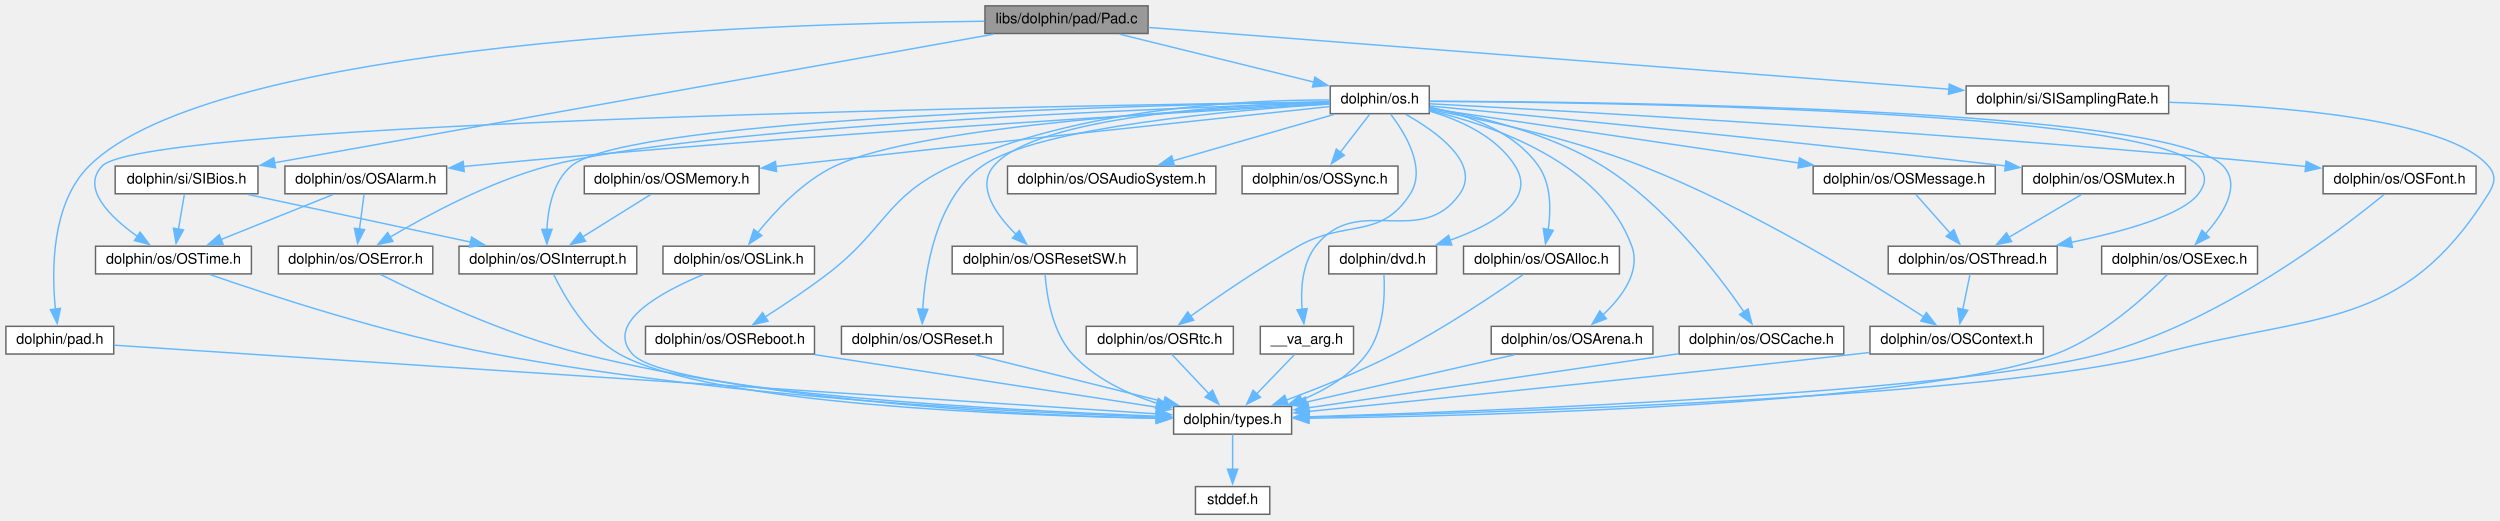
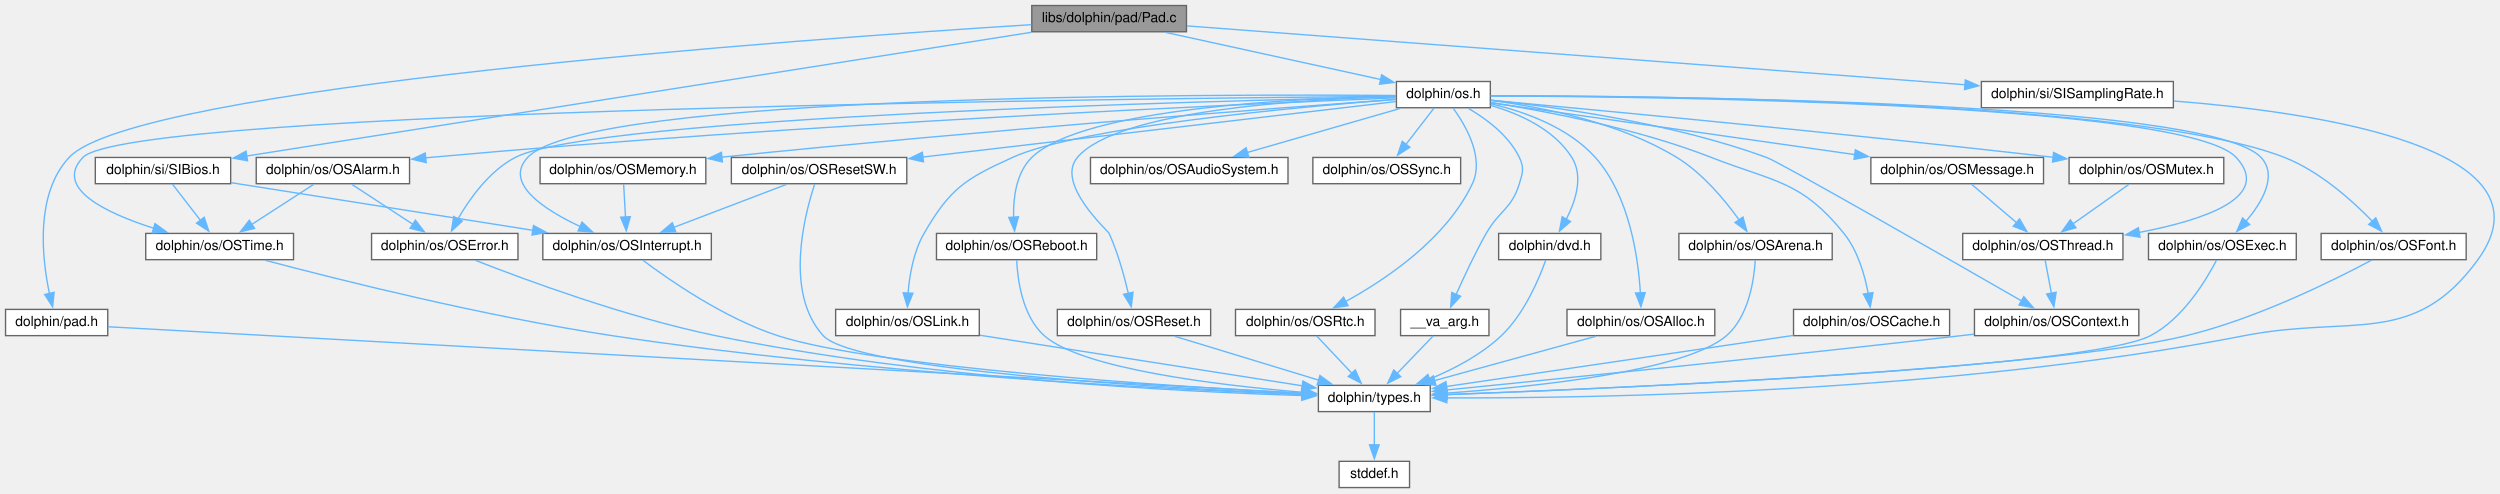
- <svg xmlns="http://www.w3.org/2000/svg" xmlns:xlink="http://www.w3.org/1999/xlink" width="1716pt" height="357pt" viewBox="0.00 0.00 1715.87 357.00">
+ <svg xmlns="http://www.w3.org/2000/svg" xmlns:xlink="http://www.w3.org/1999/xlink" width="1810pt" height="357pt" viewBox="0.00 0.00 1809.98 357.00">
  <g id="graph0" class="graph" transform="scale(1 1) rotate(0) translate(4 353)">
    <g id="node1" class="node">
      <g id="a_node1">
        <a xlink:title=" ">
-           <polygon fill="#999999" stroke="#666666" points="784,-349 672,-349 672,-330 784,-330 784,-349" />
-           <text text-anchor="middle" x="728" y="-337" font-family="Helvetica,sans-Serif" font-size="10.00">libs/dolphin/pad/Pad.c</text>
+           <polygon fill="#999999" stroke="#666666" points="855,-349 743,-349 743,-330 855,-330 855,-349" />
+           <text text-anchor="middle" x="799" y="-337" font-family="Helvetica,sans-Serif" font-size="10.00">libs/dolphin/pad/Pad.c</text>
        </a>
      </g>
    </g>
    <g id="node2" class="node">
      <g id="a_node2">
        <a xlink:href="pad_8h.html" target="_top" xlink:title=" ">
          <polygon fill="white" stroke="#666666" points="74,-129 0,-129 0,-110 74,-110 74,-129" />
          <text text-anchor="middle" x="37" y="-117" font-family="Helvetica,sans-Serif" font-size="10.00">dolphin/pad.h</text>
        </a>
      </g>
    </g>
    <g id="edge1" class="edge">
-       <path fill="none" stroke="#63b8ff" d="M671.56,-338.41C525.95,-336.94 142.94,-324.81 57,-239 31.12,-213.16 31.3,-167.14 33.99,-140.69" />
-       <polygon fill="#63b8ff" stroke="#63b8ff" points="37.44,-141.32 35.22,-130.96 30.5,-140.44 37.44,-141.32" />
+       <path fill="none" stroke="#63b8ff" d="M742.66,-335.14C575.9,-324.63 93.43,-290.05 46,-239 21.38,-212.5 26.26,-166.72 31.78,-140.5" />
+       <polygon fill="#63b8ff" stroke="#63b8ff" points="35.17,-141.38 34.07,-130.84 28.36,-139.76 35.17,-141.38" />
    </g>
    <g id="node5" class="node">
      <g id="a_node5">
        <a xlink:href="os_8h.html" target="_top" xlink:title=" ">
-           <polygon fill="white" stroke="#666666" points="977,-294 909,-294 909,-275 977,-275 977,-294" />
-           <text text-anchor="middle" x="943" y="-282" font-family="Helvetica,sans-Serif" font-size="10.00">dolphin/os.h</text>
+           <polygon fill="white" stroke="#666666" points="1075,-294 1007,-294 1007,-275 1075,-275 1075,-294" />
+           <text text-anchor="middle" x="1041" y="-282" font-family="Helvetica,sans-Serif" font-size="10.00">dolphin/os.h</text>
        </a>
      </g>
    </g>
    <g id="edge4" class="edge">
-       <path fill="none" stroke="#63b8ff" d="M764.47,-329.51C801.3,-320.43 858.25,-306.39 897.89,-296.62" />
-       <polygon fill="#63b8ff" stroke="#63b8ff" points="898.5,-300.08 907.37,-294.28 896.82,-293.28 898.5,-300.08" />
+       <path fill="none" stroke="#63b8ff" d="M840.05,-329.51C883.22,-320.05 950.97,-305.22 995.68,-295.43" />
+       <polygon fill="#63b8ff" stroke="#63b8ff" points="996.3,-298.87 1005.32,-293.31 994.8,-292.03 996.3,-298.87" />
    </g>
    <g id="node29" class="node">
      <g id="a_node29">
        <a xlink:href="SIBios_8h.html" target="_top" xlink:title=" ">
-           <polygon fill="white" stroke="#666666" points="173,-239 75,-239 75,-220 173,-220 173,-239" />
-           <text text-anchor="middle" x="124" y="-227" font-family="Helvetica,sans-Serif" font-size="10.00">dolphin/si/SIBios.h</text>
-         </a>
-       </g>
-     </g>
-     <g id="edge50" class="edge">
-       <path fill="none" stroke="#63b8ff" d="M677.8,-329.52C567.28,-309.76 303.31,-262.56 184.17,-241.26" />
-       <polygon fill="#63b8ff" stroke="#63b8ff" points="185.05,-237.86 174.59,-239.55 183.82,-244.75 185.05,-237.86" />
+           <polygon fill="white" stroke="#666666" points="163,-239 65,-239 65,-220 163,-220 163,-239" />
+           <text text-anchor="middle" x="114" y="-227" font-family="Helvetica,sans-Serif" font-size="10.00">dolphin/si/SIBios.h</text>
+         </a>
+       </g>
+     </g>
+     <g id="edge51" class="edge">
+       <path fill="none" stroke="#63b8ff" d="M742.65,-329.62C615.15,-309.51 305.46,-260.69 174.29,-240.01" />
+       <polygon fill="#63b8ff" stroke="#63b8ff" points="175.2,-236.61 164.78,-238.51 174.11,-243.52 175.2,-236.61" />
    </g>
    <g id="node30" class="node">
      <g id="a_node30">
        <a xlink:href="SISamplingRate_8h.html" target="_top" xlink:title=" ">
-           <polygon fill="white" stroke="#666666" points="1484.5,-294 1345.5,-294 1345.5,-275 1484.5,-275 1484.5,-294" />
-           <text text-anchor="middle" x="1415" y="-282" font-family="Helvetica,sans-Serif" font-size="10.00">dolphin/si/SISamplingRate.h</text>
-         </a>
-       </g>
-     </g>
-     <g id="edge53" class="edge">
-       <path fill="none" stroke="#63b8ff" d="M784.22,-334.16C905.67,-324.79 1192.93,-302.63 1333.99,-291.75" />
-       <polygon fill="#63b8ff" stroke="#63b8ff" points="1333.92,-295.27 1343.62,-291.01 1333.38,-288.29 1333.92,-295.27" />
+           <polygon fill="white" stroke="#666666" points="1569.5,-294 1430.5,-294 1430.5,-275 1569.5,-275 1569.5,-294" />
+           <text text-anchor="middle" x="1500" y="-282" font-family="Helvetica,sans-Serif" font-size="10.00">dolphin/si/SISamplingRate.h</text>
+         </a>
+       </g>
+     </g>
+     <g id="edge54" class="edge">
+       <path fill="none" stroke="#63b8ff" d="M855.48,-334.23C979.28,-324.87 1274.96,-302.51 1418.74,-291.64" />
+       <polygon fill="#63b8ff" stroke="#63b8ff" points="1418.86,-295.14 1428.57,-290.9 1418.33,-288.16 1418.86,-295.14" />
    </g>
    <g id="node3" class="node">
      <g id="a_node3">
        <a xlink:href="types_8h.html" target="_top" xlink:title=" ">
-           <polygon fill="white" stroke="#666666" points="882.5,-74 801.5,-74 801.5,-55 882.5,-55 882.5,-74" />
-           <text text-anchor="middle" x="842" y="-62" font-family="Helvetica,sans-Serif" font-size="10.00">dolphin/types.h</text>
+           <polygon fill="white" stroke="#666666" points="1031.5,-74 950.5,-74 950.5,-55 1031.5,-55 1031.5,-74" />
+           <text text-anchor="middle" x="991" y="-62" font-family="Helvetica,sans-Serif" font-size="10.00">dolphin/types.h</text>
        </a>
      </g>
    </g>
    <g id="edge2" class="edge">
-       <path fill="none" stroke="#63b8ff" d="M74.48,-116.03C205.01,-107.44 639.88,-78.81 790.28,-68.9" />
-       <polygon fill="#63b8ff" stroke="#63b8ff" points="790.19,-72.42 799.94,-68.27 789.73,-65.43 790.19,-72.42" />
+       <path fill="none" stroke="#63b8ff" d="M74.4,-116.42C222.33,-108.2 766.87,-77.95 938.7,-68.41" />
+       <polygon fill="#63b8ff" stroke="#63b8ff" points="938.87,-71.9 948.66,-67.85 938.49,-64.91 938.87,-71.9" />
    </g>
    <g id="node4" class="node">
      <g id="a_node4">
        <a xlink:href="stddef_8h.html" target="_top" xlink:title=" ">
-           <polygon fill="white" stroke="#666666" points="867.5,-19 816.5,-19 816.5,0 867.5,0 867.5,-19" />
-           <text text-anchor="middle" x="842" y="-7" font-family="Helvetica,sans-Serif" font-size="10.00">stddef.h</text>
+           <polygon fill="white" stroke="#666666" points="1016.5,-19 965.5,-19 965.5,0 1016.5,0 1016.5,-19" />
+           <text text-anchor="middle" x="991" y="-7" font-family="Helvetica,sans-Serif" font-size="10.00">stddef.h</text>
        </a>
      </g>
    </g>
    <g id="edge3" class="edge">
-       <path fill="none" stroke="#63b8ff" d="M842,-54.75C842,-48.27 842,-39.16 842,-30.9" />
-       <polygon fill="#63b8ff" stroke="#63b8ff" points="845.5,-30.96 842,-20.96 838.5,-30.96 845.5,-30.96" />
+       <path fill="none" stroke="#63b8ff" d="M991,-54.75C991,-48.27 991,-39.16 991,-30.9" />
+       <polygon fill="#63b8ff" stroke="#63b8ff" points="994.5,-30.96 991,-20.96 987.5,-30.96 994.5,-30.96" />
    </g>
    <g id="node6" class="node">
      <g id="a_node6">
        <a xlink:href="____va__arg_8h.html" target="_top" xlink:title=" ">
-           <polygon fill="white" stroke="#666666" points="925,-129 861,-129 861,-110 925,-110 925,-129" />
-           <text text-anchor="middle" x="893" y="-117" font-family="Helvetica,sans-Serif" font-size="10.00">__va_arg.h</text>
+           <polygon fill="white" stroke="#666666" points="1074,-129 1010,-129 1010,-110 1074,-110 1074,-129" />
+           <text text-anchor="middle" x="1042" y="-117" font-family="Helvetica,sans-Serif" font-size="10.00">__va_arg.h</text>
        </a>
      </g>
    </g>
    <g id="edge5" class="edge">
-       <path fill="none" stroke="#63b8ff" d="M960.8,-274.53C981.92,-262.65 1012.56,-240.79 998,-220 971.14,-181.65 927.64,-221.04 899,-184 889.56,-171.79 888.62,-154.06 889.72,-140.44" />
-       <polygon fill="#63b8ff" stroke="#63b8ff" points="893.15,-141.22 890.93,-130.85 886.21,-140.34 893.15,-141.22" />
+       <path fill="none" stroke="#63b8ff" d="M1059,-274.57C1071.93,-267.05 1088.38,-254.96 1096,-239 1099.64,-231.38 1098.45,-228.08 1096,-220 1090.43,-201.6 1081.47,-200.74 1072,-184 1063.82,-169.54 1055.85,-152.48 1050.18,-139.68" />
+       <polygon fill="#63b8ff" stroke="#63b8ff" points="1053.48,-138.5 1046.29,-130.72 1047.06,-141.29 1053.48,-138.5" />
    </g>
    <g id="node7" class="node">
      <g id="a_node7">
        <a xlink:href="dvd_8h.html" target="_top" xlink:title=" ">
-           <polygon fill="white" stroke="#666666" points="982,-184 908,-184 908,-165 982,-165 982,-184" />
-           <text text-anchor="middle" x="945" y="-172" font-family="Helvetica,sans-Serif" font-size="10.00">dolphin/dvd.h</text>
+           <polygon fill="white" stroke="#666666" points="1155,-184 1081,-184 1081,-165 1155,-165 1155,-184" />
+           <text text-anchor="middle" x="1118" y="-172" font-family="Helvetica,sans-Serif" font-size="10.00">dolphin/dvd.h</text>
        </a>
      </g>
    </g>
    <g id="edge7" class="edge">
-       <path fill="none" stroke="#63b8ff" d="M977.06,-276.78C997.96,-270.7 1023.12,-259.44 1036,-239 1050.68,-215.7 1020.59,-198.62 991.16,-188.08" />
-       <polygon fill="#63b8ff" stroke="#63b8ff" points="992.45,-184.83 981.86,-184.98 990.24,-191.47 992.45,-184.83" />
+       <path fill="none" stroke="#63b8ff" d="M1075.06,-276.78C1095.96,-270.7 1121.12,-259.44 1134,-239 1142.52,-225.47 1136.85,-207.65 1130.01,-194.33" />
+       <polygon fill="#63b8ff" stroke="#63b8ff" points="1133.06,-192.61 1125.03,-185.7 1127,-196.11 1133.06,-192.61" />
    </g>
    <g id="node8" class="node">
      <g id="a_node8">
        <a xlink:href="OSAlarm_8h.html" target="_top" xlink:title=" ">
-           <polygon fill="white" stroke="#666666" points="302.5,-239 191.5,-239 191.5,-220 302.5,-220 302.5,-239" />
-           <text text-anchor="middle" x="247" y="-227" font-family="Helvetica,sans-Serif" font-size="10.00">dolphin/os/OSAlarm.h</text>
+           <polygon fill="white" stroke="#666666" points="292.5,-239 181.5,-239 181.5,-220 292.5,-220 292.5,-239" />
+           <text text-anchor="middle" x="237" y="-227" font-family="Helvetica,sans-Serif" font-size="10.00">dolphin/os/OSAlarm.h</text>
        </a>
      </g>
    </g>
    <g id="edge9" class="edge">
-       <path fill="none" stroke="#63b8ff" d="M908.68,-281.66C814.2,-276.48 542.31,-260.67 317,-239 315.99,-238.9 314.97,-238.8 313.94,-238.7" />
-       <polygon fill="#63b8ff" stroke="#63b8ff" points="314.57,-235.25 304.26,-237.68 313.84,-242.21 314.57,-235.25" />
+       <path fill="none" stroke="#63b8ff" d="M1006.55,-282.15C901.48,-277.88 575.9,-263.45 307,-239 305.99,-238.91 304.97,-238.81 303.94,-238.71" />
+       <polygon fill="#63b8ff" stroke="#63b8ff" points="304.56,-235.26 294.26,-237.73 303.85,-242.22 304.56,-235.26" />
    </g>
    <g id="node9" class="node">
      <g id="a_node9">
        <a xlink:href="OSError_8h.html" target="_top" xlink:title=" ">
-           <polygon fill="white" stroke="#666666" points="293,-184 187,-184 187,-165 293,-165 293,-184" />
-           <text text-anchor="middle" x="240" y="-172" font-family="Helvetica,sans-Serif" font-size="10.00">dolphin/os/OSError.h</text>
+           <polygon fill="white" stroke="#666666" points="371,-184 265,-184 265,-165 371,-165 371,-184" />
+           <text text-anchor="middle" x="318" y="-172" font-family="Helvetica,sans-Serif" font-size="10.00">dolphin/os/OSError.h</text>
        </a>
      </g>
    </g>
    <g id="edge23" class="edge">
-       <path fill="none" stroke="#63b8ff" d="M908.74,-282.49C801.64,-279.06 474.25,-266.54 372,-239 331.86,-228.19 289.16,-205.29 263.53,-190.15" />
-       <polygon fill="#63b8ff" stroke="#63b8ff" points="265.63,-187.33 255.26,-185.17 262.02,-193.33 265.63,-187.33" />
+       <path fill="none" stroke="#63b8ff" d="M1006.5,-282.83C877.2,-280.11 425.78,-268.57 369,-239 350.23,-229.22 335.97,-209.17 327.37,-194.2" />
+       <polygon fill="#63b8ff" stroke="#63b8ff" points="330.65,-192.91 322.84,-185.76 324.48,-196.22 330.65,-192.91" />
    </g>
    <g id="node10" class="node">
      <g id="a_node10">
        <a xlink:href="OSTime_8h.html" target="_top" xlink:title=" ">
-           <polygon fill="white" stroke="#666666" points="168.5,-184 61.5,-184 61.5,-165 168.5,-165 168.5,-184" />
-           <text text-anchor="middle" x="115" y="-172" font-family="Helvetica,sans-Serif" font-size="10.00">dolphin/os/OSTime.h</text>
-         </a>
-       </g>
-     </g>
-     <g id="edge49" class="edge">
-       <path fill="none" stroke="#63b8ff" d="M908.57,-283.06C749.89,-280.89 95.52,-270.06 66,-239 51.38,-223.62 71.54,-204.04 90.25,-190.72" />
-       <polygon fill="#63b8ff" stroke="#63b8ff" points="92.09,-193.69 98.45,-185.22 88.19,-187.88 92.09,-193.69" />
+           <polygon fill="white" stroke="#666666" points="208.5,-184 101.5,-184 101.5,-165 208.5,-165 208.5,-184" />
+           <text text-anchor="middle" x="155" y="-172" font-family="Helvetica,sans-Serif" font-size="10.00">dolphin/os/OSTime.h</text>
+         </a>
+       </g>
+     </g>
+     <g id="edge50" class="edge">
+       <path fill="none" stroke="#63b8ff" d="M1006.67,-283.26C836.43,-281.93 89.53,-274.07 56,-239 34.77,-216.79 72.68,-198.76 107.56,-187.66" />
+       <polygon fill="#63b8ff" stroke="#63b8ff" points="108.2,-191.12 116.76,-184.88 106.18,-184.42 108.2,-191.12" />
    </g>
    <g id="node11" class="node">
      <g id="a_node11">
        <a xlink:href="OSAlloc_8h.html" target="_top" xlink:title=" ">
-           <polygon fill="white" stroke="#666666" points="1107.5,-184 1000.5,-184 1000.5,-165 1107.5,-165 1107.5,-184" />
-           <text text-anchor="middle" x="1054" y="-172" font-family="Helvetica,sans-Serif" font-size="10.00">dolphin/os/OSAlloc.h</text>
+           <polygon fill="white" stroke="#666666" points="1237.5,-129 1130.5,-129 1130.5,-110 1237.5,-110 1237.5,-129" />
+           <text text-anchor="middle" x="1184" y="-117" font-family="Helvetica,sans-Serif" font-size="10.00">dolphin/os/OSAlloc.h</text>
        </a>
      </g>
    </g>
    <g id="edge14" class="edge">
-       <path fill="none" stroke="#63b8ff" d="M977.43,-279.33C1002.59,-274.31 1035.14,-263.25 1052,-239 1060.77,-226.38 1060.59,-208.68 1058.6,-195.18" />
-       <polygon fill="#63b8ff" stroke="#63b8ff" points="1062.1,-194.85 1056.76,-185.7 1055.23,-196.19 1062.1,-194.85" />
+       <path fill="none" stroke="#63b8ff" d="M1075.42,-277.87C1099.8,-272.12 1131.51,-260.82 1151,-239 1175.7,-211.34 1182.08,-166.68 1183.62,-140.81" />
+       <polygon fill="#63b8ff" stroke="#63b8ff" points="1187.11,-141.12 1184,-130.99 1180.12,-140.85 1187.11,-141.12" />
    </g>
    <g id="node12" class="node">
      <g id="a_node12">
        <a xlink:href="OSArena_8h.html" target="_top" xlink:title=" ">
-           <polygon fill="white" stroke="#666666" points="1130.5,-129 1019.5,-129 1019.5,-110 1130.5,-110 1130.5,-129" />
-           <text text-anchor="middle" x="1075" y="-117" font-family="Helvetica,sans-Serif" font-size="10.00">dolphin/os/OSArena.h</text>
+           <polygon fill="white" stroke="#666666" points="1322.5,-184 1211.5,-184 1211.5,-165 1322.5,-165 1322.5,-184" />
+           <text text-anchor="middle" x="1267" y="-172" font-family="Helvetica,sans-Serif" font-size="10.00">dolphin/os/OSArena.h</text>
        </a>
      </g>
    </g>
    <g id="edge16" class="edge">
-       <path fill="none" stroke="#63b8ff" d="M977.41,-277.13C1021.64,-266.71 1095.25,-241.16 1116,-184 1122.36,-166.5 1109.06,-148.88 1095.96,-136.66" />
-       <polygon fill="#63b8ff" stroke="#63b8ff" points="1098.59,-134.31 1088.73,-130.45 1094.03,-139.62 1098.59,-134.31" />
+       <path fill="none" stroke="#63b8ff" d="M1075.33,-280.31C1111.17,-275.7 1167.93,-264.7 1210,-239 1228.72,-227.57 1244.85,-208.12 1255.13,-193.75" />
+       <polygon fill="#63b8ff" stroke="#63b8ff" points="1257.93,-195.85 1260.68,-185.62 1252.15,-191.91 1257.93,-195.85" />
    </g>
    <g id="node13" class="node">
      <g id="a_node13">
        <a xlink:href="OSAudioSystem_8h.html" target="_top" xlink:title=" ">
-           <polygon fill="white" stroke="#666666" points="830.5,-239 687.5,-239 687.5,-220 830.5,-220 830.5,-239" />
-           <text text-anchor="middle" x="759" y="-227" font-family="Helvetica,sans-Serif" font-size="10.00">dolphin/os/OSAudioSystem.h</text>
+           <polygon fill="white" stroke="#666666" points="928.5,-239 785.5,-239 785.5,-220 928.5,-220 928.5,-239" />
+           <text text-anchor="middle" x="857" y="-227" font-family="Helvetica,sans-Serif" font-size="10.00">dolphin/os/OSAudioSystem.h</text>
        </a>
      </g>
    </g>
    <g id="edge18" class="edge">
-       <path fill="none" stroke="#63b8ff" d="M911.79,-274.51C881.3,-265.73 834.68,-252.3 800.96,-242.59" />
-       <polygon fill="#63b8ff" stroke="#63b8ff" points="802.09,-239.27 791.51,-239.87 800.15,-246 802.09,-239.27" />
+       <path fill="none" stroke="#63b8ff" d="M1009.79,-274.51C979.3,-265.73 932.68,-252.3 898.96,-242.59" />
+       <polygon fill="#63b8ff" stroke="#63b8ff" points="900.09,-239.27 889.51,-239.87 898.15,-246 900.09,-239.27" />
    </g>
    <g id="node14" class="node">
      <g id="a_node14">
        <a xlink:href="OSCache_8h.html" target="_top" xlink:title=" ">
-           <polygon fill="white" stroke="#666666" points="1261.5,-129 1148.5,-129 1148.5,-110 1261.5,-110 1261.5,-129" />
-           <text text-anchor="middle" x="1205" y="-117" font-family="Helvetica,sans-Serif" font-size="10.00">dolphin/os/OSCache.h</text>
+           <polygon fill="white" stroke="#666666" points="1407.5,-129 1294.5,-129 1294.5,-110 1407.5,-110 1407.5,-129" />
+           <text text-anchor="middle" x="1351" y="-117" font-family="Helvetica,sans-Serif" font-size="10.00">dolphin/os/OSCache.h</text>
        </a>
      </g>
    </g>
    <g id="edge19" class="edge">
-       <path fill="none" stroke="#63b8ff" d="M977.39,-278.95C1009.91,-273.44 1059.09,-261.89 1096,-239 1138.59,-212.59 1174.99,-165.04 1192.98,-138.93" />
-       <polygon fill="#63b8ff" stroke="#63b8ff" points="1195.82,-140.97 1198.49,-130.72 1190.01,-137.07 1195.82,-140.97" />
+       <path fill="none" stroke="#63b8ff" d="M1075.2,-278.78C1114.68,-272.63 1181.1,-260.09 1235,-239 1280.79,-221.09 1300.16,-222.3 1331,-184 1341.1,-171.45 1346.13,-153.75 1348.62,-140.23" />
+       <polygon fill="#63b8ff" stroke="#63b8ff" points="1352.02,-141.15 1350.04,-130.74 1345.1,-140.11 1352.02,-141.15" />
    </g>
    <g id="node15" class="node">
      <g id="a_node15">
        <a xlink:href="OSContext_8h.html" target="_top" xlink:title=" ">
-           <polygon fill="white" stroke="#666666" points="1398.5,-129 1279.5,-129 1279.5,-110 1398.5,-110 1398.5,-129" />
-           <text text-anchor="middle" x="1339" y="-117" font-family="Helvetica,sans-Serif" font-size="10.00">dolphin/os/OSContext.h</text>
+           <polygon fill="white" stroke="#666666" points="1544.5,-129 1425.5,-129 1425.5,-110 1544.5,-110 1544.5,-129" />
+           <text text-anchor="middle" x="1485" y="-117" font-family="Helvetica,sans-Serif" font-size="10.00">dolphin/os/OSContext.h</text>
        </a>
      </g>
    </g>
    <g id="edge21" class="edge">
-       <path fill="none" stroke="#63b8ff" d="M977.31,-277.76C1014.15,-270.98 1073.97,-258.13 1123,-239 1197.62,-209.88 1278.65,-159.95 1316.79,-135.24" />
-       <polygon fill="#63b8ff" stroke="#63b8ff" points="1318.22,-138.48 1324.68,-130.08 1314.39,-132.62 1318.22,-138.48" />
+       <path fill="none" stroke="#63b8ff" d="M1075.25,-280.51C1121.68,-275.67 1206.65,-264.01 1275,-239 1284.77,-235.43 1405.94,-165.98 1459.66,-135.09" />
+       <polygon fill="#63b8ff" stroke="#63b8ff" points="1461.21,-138.24 1468.13,-130.22 1457.72,-132.17 1461.21,-138.24" />
    </g>
    <g id="node16" class="node">
      <g id="a_node16">
        <a xlink:href="OSExec_8h.html" target="_top" xlink:title=" ">
-           <polygon fill="white" stroke="#666666" points="1545.5,-184 1438.5,-184 1438.5,-165 1545.5,-165 1545.5,-184" />
-           <text text-anchor="middle" x="1492" y="-172" font-family="Helvetica,sans-Serif" font-size="10.00">dolphin/os/OSExec.h</text>
+           <polygon fill="white" stroke="#666666" points="1658.5,-184 1551.5,-184 1551.5,-165 1658.5,-165 1658.5,-184" />
+           <text text-anchor="middle" x="1605" y="-172" font-family="Helvetica,sans-Serif" font-size="10.00">dolphin/os/OSExec.h</text>
        </a>
      </g>
    </g>
    <g id="edge24" class="edge">
-       <path fill="none" stroke="#63b8ff" d="M977.45,-283.51C1096.45,-283.18 1484.92,-279.04 1522,-239 1534.37,-225.64 1522.11,-206.27 1509.74,-192.44" />
-       <polygon fill="#63b8ff" stroke="#63b8ff" points="1512.37,-190.12 1502.9,-185.36 1507.33,-194.98 1512.37,-190.12" />
+       <path fill="none" stroke="#63b8ff" d="M1075.38,-283.57C1196.05,-283.46 1594.97,-279.99 1633,-239 1645.23,-225.81 1633.67,-206.41 1621.91,-192.53" />
+       <polygon fill="#63b8ff" stroke="#63b8ff" points="1624.76,-190.45 1615.43,-185.44 1619.6,-195.18 1624.76,-190.45" />
    </g>
    <g id="node17" class="node">
      <g id="a_node17">
        <a xlink:href="OSFont_8h.html" target="_top" xlink:title=" ">
-           <polygon fill="white" stroke="#666666" points="1695.5,-239 1590.5,-239 1590.5,-220 1695.5,-220 1695.5,-239" />
-           <text text-anchor="middle" x="1643" y="-227" font-family="Helvetica,sans-Serif" font-size="10.00">dolphin/os/OSFont.h</text>
+           <polygon fill="white" stroke="#666666" points="1781.5,-184 1676.5,-184 1676.5,-165 1781.5,-165 1781.5,-184" />
+           <text text-anchor="middle" x="1729" y="-172" font-family="Helvetica,sans-Serif" font-size="10.00">dolphin/os/OSFont.h</text>
        </a>
      </g>
    </g>
    <g id="edge26" class="edge">
-       <path fill="none" stroke="#63b8ff" d="M977.37,-281.76C1072.6,-276.8 1347.96,-261.46 1576,-239 1576.85,-238.92 1577.71,-238.83 1578.58,-238.74" />
-       <polygon fill="#63b8ff" stroke="#63b8ff" points="1578.93,-242.22 1588.5,-237.67 1578.18,-235.26 1578.93,-242.22" />
+       <path fill="none" stroke="#63b8ff" d="M1075.48,-283.65C1188.14,-283.74 1544.2,-280.64 1650,-239 1675.46,-228.98 1699.13,-207.71 1713.8,-192.55" />
+       <polygon fill="#63b8ff" stroke="#63b8ff" points="1716.05,-195.27 1720.31,-185.57 1710.93,-190.49 1716.05,-195.27" />
    </g>
    <g id="node18" class="node">
      <g id="a_node18">
        <a xlink:href="OSInterrupt_8h.html" target="_top" xlink:title=" ">
-           <polygon fill="white" stroke="#666666" points="433,-184 311,-184 311,-165 433,-165 433,-184" />
-           <text text-anchor="middle" x="372" y="-172" font-family="Helvetica,sans-Serif" font-size="10.00">dolphin/os/OSInterrupt.h</text>
+           <polygon fill="white" stroke="#666666" points="511,-184 389,-184 389,-165 511,-165 511,-184" />
+           <text text-anchor="middle" x="450" y="-172" font-family="Helvetica,sans-Serif" font-size="10.00">dolphin/os/OSInterrupt.h</text>
        </a>
      </g>
    </g>
    <g id="edge28" class="edge">
-       <path fill="none" stroke="#63b8ff" d="M908.71,-283.04C793.87,-281.17 427.76,-272.63 388,-239 375.51,-228.44 372.01,-209.69 371.33,-195.3" />
-       <polygon fill="#63b8ff" stroke="#63b8ff" points="374.83,-195.59 371.32,-185.6 367.83,-195.6 374.83,-195.59" />
+       <path fill="none" stroke="#63b8ff" d="M1006.6,-283.87C876.71,-284.9 421.19,-285.19 378,-239 360.51,-220.3 389.94,-201.18 416.27,-188.87" />
+       <polygon fill="#63b8ff" stroke="#63b8ff" points="417.37,-192.22 425.09,-184.96 414.53,-185.82 417.37,-192.22" />
    </g>
    <g id="node19" class="node">
      <g id="a_node19">
        <a xlink:href="OSLink_8h.html" target="_top" xlink:title=" ">
-           <polygon fill="white" stroke="#666666" points="555,-184 451,-184 451,-165 555,-165 555,-184" />
-           <text text-anchor="middle" x="503" y="-172" font-family="Helvetica,sans-Serif" font-size="10.00">dolphin/os/OSLink.h</text>
+           <polygon fill="white" stroke="#666666" points="705,-129 601,-129 601,-110 705,-110 705,-129" />
+           <text text-anchor="middle" x="653" y="-117" font-family="Helvetica,sans-Serif" font-size="10.00">dolphin/os/OSLink.h</text>
        </a>
      </g>
    </g>
    <g id="edge30" class="edge">
-       <path fill="none" stroke="#63b8ff" d="M908.66,-282.19C828.02,-278.69 628.84,-267.34 569,-239 547.07,-228.62 527.84,-208.05 515.88,-193.13" />
-       <polygon fill="#63b8ff" stroke="#63b8ff" points="518.89,-191.32 510.03,-185.51 513.34,-195.57 518.89,-191.32" />
+       <path fill="none" stroke="#63b8ff" d="M1006.74,-281.05C936.38,-275.61 778.08,-261.26 729,-239 694.84,-223.51 683.76,-216.48 665,-184 657.34,-170.75 654.44,-153.59 653.4,-140.45" />
+       <polygon fill="#63b8ff" stroke="#63b8ff" points="656.91,-140.68 652.95,-130.85 649.92,-141.01 656.91,-140.68" />
    </g>
    <g id="node20" class="node">
      <g id="a_node20">
        <a xlink:href="OSMemory_8h.html" target="_top" xlink:title=" ">
-           <polygon fill="white" stroke="#666666" points="517,-239 397,-239 397,-220 517,-220 517,-239" />
-           <text text-anchor="middle" x="457" y="-227" font-family="Helvetica,sans-Serif" font-size="10.00">dolphin/os/OSMemory.h</text>
+           <polygon fill="white" stroke="#666666" points="507,-239 387,-239 387,-220 507,-220 507,-239" />
+           <text text-anchor="middle" x="447" y="-227" font-family="Helvetica,sans-Serif" font-size="10.00">dolphin/os/OSMemory.h</text>
        </a>
      </g>
    </g>
    <g id="edge32" class="edge">
-       <path fill="none" stroke="#63b8ff" d="M908.54,-279.86C837.77,-272.36 670.96,-254.6 531,-239 530.16,-238.91 529.31,-238.81 528.45,-238.72" />
-       <polygon fill="#63b8ff" stroke="#63b8ff" points="529,-235.26 518.68,-237.62 528.22,-242.21 529,-235.26" />
+       <path fill="none" stroke="#63b8ff" d="M1006.56,-281.04C924.23,-275.05 709.31,-258.85 518.56,-239.23" />
+       <polygon fill="#63b8ff" stroke="#63b8ff" points="519.01,-235.76 508.7,-238.21 518.29,-242.72 519.01,-235.76" />
    </g>
    <g id="node21" class="node">
      <g id="a_node21">
        <a xlink:href="OSMessage_8h.html" target="_top" xlink:title=" ">
-           <polygon fill="white" stroke="#666666" points="1365.5,-239 1240.5,-239 1240.5,-220 1365.5,-220 1365.5,-239" />
-           <text text-anchor="middle" x="1303" y="-227" font-family="Helvetica,sans-Serif" font-size="10.00">dolphin/os/OSMessage.h</text>
+           <polygon fill="white" stroke="#666666" points="1475.5,-239 1350.5,-239 1350.5,-220 1475.5,-220 1475.5,-239" />
+           <text text-anchor="middle" x="1413" y="-227" font-family="Helvetica,sans-Serif" font-size="10.00">dolphin/os/OSMessage.h</text>
        </a>
      </g>
    </g>
    <g id="edge34" class="edge">
-       <path fill="none" stroke="#63b8ff" d="M977.19,-278.47C1035.16,-269.93 1153.9,-252.45 1230.9,-241.11" />
-       <polygon fill="#63b8ff" stroke="#63b8ff" points="1231.06,-244.63 1240.45,-239.71 1230.04,-237.7 1231.06,-244.63" />
+       <path fill="none" stroke="#63b8ff" d="M1075.33,-278.61C1135.03,-270.1 1259.22,-252.41 1339.2,-241.01" />
+       <polygon fill="#63b8ff" stroke="#63b8ff" points="1339.28,-244.54 1348.69,-239.66 1338.29,-237.61 1339.28,-244.54" />
    </g>
    <g id="node22" class="node">
      <g id="a_node22">
        <a xlink:href="OSThread_8h.html" target="_top" xlink:title=" ">
-           <polygon fill="white" stroke="#666666" points="1408,-184 1292,-184 1292,-165 1408,-165 1408,-184" />
-           <text text-anchor="middle" x="1350" y="-172" font-family="Helvetica,sans-Serif" font-size="10.00">dolphin/os/OSThread.h</text>
-         </a>
-       </g>
-     </g>
-     <g id="edge48" class="edge">
-       <path fill="none" stroke="#63b8ff" d="M977.25,-283.42C1093.7,-282.81 1469.13,-277.82 1505,-239 1510.73,-232.8 1510.08,-226.74 1505,-220 1494.05,-205.46 1454.22,-194.21 1417.69,-186.66" />
-       <polygon fill="#63b8ff" stroke="#63b8ff" points="1418.46,-183.24 1407.97,-184.73 1417.1,-190.11 1418.46,-183.24" />
+           <polygon fill="white" stroke="#666666" points="1533,-184 1417,-184 1417,-165 1533,-165 1533,-184" />
+           <text text-anchor="middle" x="1475" y="-172" font-family="Helvetica,sans-Serif" font-size="10.00">dolphin/os/OSThread.h</text>
+         </a>
+       </g>
+     </g>
+     <g id="edge49" class="edge">
+       <path fill="none" stroke="#63b8ff" d="M1075.16,-283.48C1193.13,-283.08 1578.25,-278.7 1615,-239 1641.52,-210.35 1592.02,-193.71 1544.73,-184.71" />
+       <polygon fill="#63b8ff" stroke="#63b8ff" points="1545.38,-181.27 1534.92,-182.95 1544.15,-188.16 1545.38,-181.27" />
    </g>
    <g id="node23" class="node">
      <g id="a_node23">
        <a xlink:href="OSMutex_8h.html" target="_top" xlink:title=" ">
-           <polygon fill="white" stroke="#666666" points="1496,-239 1384,-239 1384,-220 1496,-220 1496,-239" />
-           <text text-anchor="middle" x="1440" y="-227" font-family="Helvetica,sans-Serif" font-size="10.00">dolphin/os/OSMutex.h</text>
+           <polygon fill="white" stroke="#666666" points="1606,-239 1494,-239 1494,-220 1606,-220 1606,-239" />
+           <text text-anchor="middle" x="1550" y="-227" font-family="Helvetica,sans-Serif" font-size="10.00">dolphin/os/OSMutex.h</text>
        </a>
      </g>
    </g>
    <g id="edge37" class="edge">
-       <path fill="none" stroke="#63b8ff" d="M977.39,-280.25C1048.76,-273.43 1218.41,-256.9 1372.76,-239.11" />
-       <polygon fill="#63b8ff" stroke="#63b8ff" points="1372.81,-242.63 1382.34,-238 1372,-235.68 1372.81,-242.63" />
+       <path fill="none" stroke="#63b8ff" d="M1075.5,-280.37C1148.35,-273.68 1323.48,-257.22 1482.43,-239.14" />
+       <polygon fill="#63b8ff" stroke="#63b8ff" points="1482.8,-242.63 1492.34,-238.01 1482.01,-235.67 1482.8,-242.63" />
    </g>
    <g id="node24" class="node">
      <g id="a_node24">
        <a xlink:href="OSReboot_8h.html" target="_top" xlink:title=" ">
-           <polygon fill="white" stroke="#666666" points="555,-129 439,-129 439,-110 555,-110 555,-129" />
-           <text text-anchor="middle" x="497" y="-117" font-family="Helvetica,sans-Serif" font-size="10.00">dolphin/os/OSReboot.h</text>
+           <polygon fill="white" stroke="#666666" points="790,-184 674,-184 674,-165 790,-165 790,-184" />
+           <text text-anchor="middle" x="732" y="-172" font-family="Helvetica,sans-Serif" font-size="10.00">dolphin/os/OSReboot.h</text>
        </a>
      </g>
    </g>
    <g id="edge39" class="edge">
-       <path fill="none" stroke="#63b8ff" d="M908.62,-284.38C851.86,-284.54 736.15,-279.31 649,-239 603.54,-217.97 603.83,-195.36 564,-165 550.24,-154.51 534.11,-143.75 521.12,-135.44" />
-       <polygon fill="#63b8ff" stroke="#63b8ff" points="523.09,-132.55 512.77,-130.16 519.35,-138.46 523.09,-132.55" />
+       <path fill="none" stroke="#63b8ff" d="M1006.68,-283.24C936.46,-281.95 779.86,-275.01 743,-239 731.73,-227.99 729.53,-209.86 729.83,-195.79" />
+       <polygon fill="#63b8ff" stroke="#63b8ff" points="733.32,-196.06 730.52,-185.84 726.34,-195.57 733.32,-196.06" />
    </g>
    <g id="node25" class="node">
      <g id="a_node25">
        <a xlink:href="OSReset_8h.html" target="_top" xlink:title=" ">
-           <polygon fill="white" stroke="#666666" points="684.5,-129 573.5,-129 573.5,-110 684.5,-110 684.5,-129" />
-           <text text-anchor="middle" x="629" y="-117" font-family="Helvetica,sans-Serif" font-size="10.00">dolphin/os/OSReset.h</text>
+           <polygon fill="white" stroke="#666666" points="872.5,-129 761.5,-129 761.5,-110 872.5,-110 872.5,-129" />
+           <text text-anchor="middle" x="817" y="-117" font-family="Helvetica,sans-Serif" font-size="10.00">dolphin/os/OSReset.h</text>
        </a>
      </g>
    </g>
    <g id="edge41" class="edge">
-       <path fill="none" stroke="#63b8ff" d="M908.66,-281.63C844.13,-277.51 707.86,-265.83 670,-239 638.41,-216.62 630.93,-168.15 629.3,-140.64" />
-       <polygon fill="#63b8ff" stroke="#63b8ff" points="632.8,-140.71 628.95,-130.84 625.81,-140.96 632.8,-140.71" />
+       <path fill="none" stroke="#63b8ff" d="M1006.54,-283C941.64,-281.25 805.15,-273.46 776,-239 759.96,-220.04 798.14,-185.9 799,-184 805.27,-170.05 809.9,-153.38 812.89,-140.62" />
+       <polygon fill="#63b8ff" stroke="#63b8ff" points="816.3,-141.41 815.01,-130.89 809.46,-139.91 816.3,-141.41" />
    </g>
    <g id="node26" class="node">
      <g id="a_node26">
        <a xlink:href="OSResetSW_8h.html" target="_top" xlink:title=" ">
-           <polygon fill="white" stroke="#666666" points="776.5,-184 649.5,-184 649.5,-165 776.5,-165 776.5,-184" />
-           <text text-anchor="middle" x="713" y="-172" font-family="Helvetica,sans-Serif" font-size="10.00">dolphin/os/OSResetSW.h</text>
+           <polygon fill="white" stroke="#666666" points="652.5,-239 525.5,-239 525.5,-220 652.5,-220 652.5,-239" />
+           <text text-anchor="middle" x="589" y="-227" font-family="Helvetica,sans-Serif" font-size="10.00">dolphin/os/OSResetSW.h</text>
        </a>
      </g>
    </g>
    <g id="edge43" class="edge">
-       <path fill="none" stroke="#63b8ff" d="M908.54,-283C843.64,-281.25 707.15,-273.46 678,-239 665.88,-224.68 679.74,-205.5 693.44,-191.99" />
-       <polygon fill="#63b8ff" stroke="#63b8ff" points="695.59,-194.76 700.59,-185.42 690.86,-189.6 695.59,-194.76" />
+       <path fill="none" stroke="#63b8ff" d="M1006.66,-279.47C933.95,-270.95 763.05,-250.91 663.86,-239.28" />
+       <polygon fill="#63b8ff" stroke="#63b8ff" points="664.57,-235.84 654.23,-238.15 663.75,-242.79 664.57,-235.84" />
    </g>
    <g id="node27" class="node">
      <g id="a_node27">
        <a xlink:href="OSRtc_8h.html" target="_top" xlink:title=" ">
-           <polygon fill="white" stroke="#666666" points="842.5,-129 741.5,-129 741.5,-110 842.5,-110 842.5,-129" />
-           <text text-anchor="middle" x="792" y="-117" font-family="Helvetica,sans-Serif" font-size="10.00">dolphin/os/OSRtc.h</text>
-         </a>
-       </g>
-     </g>
-     <g id="edge45" class="edge">
-       <path fill="none" stroke="#63b8ff" d="M950.42,-274.7C960.28,-261.86 975.22,-237.63 964,-220 943.72,-188.13 919.91,-202.55 887,-184 860.63,-169.14 831.95,-149.43 813.08,-135.94" />
-       <polygon fill="#63b8ff" stroke="#63b8ff" points="815.31,-133.23 805.15,-130.22 811.21,-138.91 815.31,-133.23" />
+           <polygon fill="white" stroke="#666666" points="991.5,-129 890.5,-129 890.5,-110 991.5,-110 991.5,-129" />
+           <text text-anchor="middle" x="941" y="-117" font-family="Helvetica,sans-Serif" font-size="10.00">dolphin/os/OSRtc.h</text>
+         </a>
+       </g>
+     </g>
+     <g id="edge46" class="edge">
+       <path fill="none" stroke="#63b8ff" d="M1048.12,-274.61C1057.23,-262.09 1070.83,-238.69 1062,-220 1043.17,-180.14 999.68,-150.86 970.3,-134.75" />
+       <polygon fill="#63b8ff" stroke="#63b8ff" points="972,-131.69 961.53,-130.12 968.74,-137.88 972,-131.69" />
    </g>
    <g id="node28" class="node">
      <g id="a_node28">
        <a xlink:href="OSSync_8h.html" target="_top" xlink:title=" ">
-           <polygon fill="white" stroke="#666666" points="955.5,-239 848.5,-239 848.5,-220 955.5,-220 955.5,-239" />
-           <text text-anchor="middle" x="902" y="-227" font-family="Helvetica,sans-Serif" font-size="10.00">dolphin/os/OSSync.h</text>
-         </a>
-       </g>
+           <polygon fill="white" stroke="#666666" points="1053.5,-239 946.5,-239 946.5,-220 1053.5,-220 1053.5,-239" />
+           <text text-anchor="middle" x="1000" y="-227" font-family="Helvetica,sans-Serif" font-size="10.00">dolphin/os/OSSync.h</text>
+         </a>
+       </g>
+     </g>
+     <g id="edge48" class="edge">
+       <path fill="none" stroke="#63b8ff" d="M1034.23,-274.75C1028.68,-267.58 1020.66,-257.2 1013.77,-248.3" />
+       <polygon fill="#63b8ff" stroke="#63b8ff" points="1016.73,-246.41 1007.84,-240.64 1011.19,-250.69 1016.73,-246.41" />
+     </g>
+     <g id="edge6" class="edge">
+       <path fill="none" stroke="#63b8ff" d="M1033.58,-109.75C1026.53,-102.43 1016.27,-91.76 1007.59,-82.74" />
+       <polygon fill="#63b8ff" stroke="#63b8ff" points="1010.11,-80.31 1000.65,-75.53 1005.07,-85.17 1010.11,-80.31" />
+     </g>
+     <g id="edge8" class="edge">
+       <path fill="none" stroke="#63b8ff" d="M1115.08,-164.6C1110.3,-151.21 1099.63,-125.76 1083,-110 1068.29,-96.05 1048.37,-85.69 1030.84,-78.49" />
+       <polygon fill="#63b8ff" stroke="#63b8ff" points="1032.3,-75.3 1021.71,-74.96 1029.77,-81.83 1032.3,-75.3" />
+     </g>
+     <g id="edge10" class="edge">
+       <path fill="none" stroke="#63b8ff" d="M250.74,-219.51C262.8,-211.62 280.59,-199.98 294.84,-190.65" />
+       <polygon fill="#63b8ff" stroke="#63b8ff" points="296.74,-193.59 303.2,-185.19 292.91,-187.73 296.74,-193.59" />
+     </g>
+     <g id="edge12" class="edge">
+       <path fill="none" stroke="#63b8ff" d="M223.09,-219.51C210.76,-211.54 192.53,-199.75 178.03,-190.38" />
+       <polygon fill="#63b8ff" stroke="#63b8ff" points="180.27,-187.67 169.98,-185.18 176.47,-193.55 180.27,-187.67" />
+     </g>
+     <g id="edge11" class="edge">
+       <path fill="none" stroke="#63b8ff" d="M340.2,-164.52C376.09,-150.42 449.36,-123.32 514,-110 666.22,-78.64 850.36,-69.35 938.72,-66.62" />
+       <polygon fill="#63b8ff" stroke="#63b8ff" points="938.63,-70.13 948.52,-66.34 938.42,-63.13 938.63,-70.13" />
+     </g>
+     <g id="edge13" class="edge">
+       <path fill="none" stroke="#63b8ff" d="M187.95,-164.56C240.58,-150.63 347.08,-123.91 439,-110 621.47,-82.38 840.64,-71.16 938.89,-67.28" />
+       <polygon fill="#63b8ff" stroke="#63b8ff" points="938.89,-70.78 948.75,-66.9 938.62,-63.78 938.89,-70.78" />
+     </g>
+     <g id="edge15" class="edge">
+       <path fill="none" stroke="#63b8ff" d="M1151.26,-109.51C1119.14,-100.69 1069.96,-87.18 1034.55,-77.46" />
+       <polygon fill="#63b8ff" stroke="#63b8ff" points="1035.61,-74.12 1025.04,-74.85 1033.75,-80.87 1035.61,-74.12" />
+     </g>
+     <g id="edge17" class="edge">
+       <path fill="none" stroke="#63b8ff" d="M1266.79,-164.57C1265.95,-150.66 1262.17,-123.96 1246,-110 1216.35,-84.41 1108.88,-73.04 1043.3,-68.39" />
+       <polygon fill="#63b8ff" stroke="#63b8ff" points="1043.68,-64.9 1033.47,-67.72 1043.21,-71.89 1043.68,-64.9" />
+     </g>
+     <g id="edge20" class="edge">
+       <path fill="none" stroke="#63b8ff" d="M1294.35,-110.16C1225.38,-100.01 1109.84,-83 1043.02,-73.16" />
+       <polygon fill="#63b8ff" stroke="#63b8ff" points="1043.84,-69.74 1033.43,-71.75 1042.82,-76.67 1043.84,-69.74" />
+     </g>
+     <g id="edge22" class="edge">
+       <path fill="none" stroke="#63b8ff" d="M1425.17,-111.06C1422.07,-110.7 1419,-110.34 1416,-110 1281.64,-94.69 1123.14,-78.62 1043,-70.64" />
+       <polygon fill="#63b8ff" stroke="#63b8ff" points="1043.56,-67.17 1033.26,-69.67 1042.87,-74.14 1043.56,-67.17" />
+     </g>
+     <g id="edge25" class="edge">
+       <path fill="none" stroke="#63b8ff" d="M1600.73,-164.61C1593.29,-150.24 1576.49,-122.28 1553,-110 1508.48,-86.72 1173.92,-72.16 1043.15,-67.31" />
+       <polygon fill="#63b8ff" stroke="#63b8ff" points="1043.52,-63.82 1033.4,-66.95 1043.26,-70.81 1043.52,-63.82" />
+     </g>
+     <g id="edge27" class="edge">
+       <path fill="none" stroke="#63b8ff" d="M1712.95,-164.63C1686.14,-150.3 1630.12,-122.4 1579,-110 1478.04,-85.51 1167.6,-71.88 1043.27,-67.29" />
+       <polygon fill="#63b8ff" stroke="#63b8ff" points="1043.47,-63.79 1033.35,-66.92 1043.22,-70.79 1043.47,-63.79" />
+     </g>
+     <g id="edge29" class="edge">
+       <path fill="none" stroke="#63b8ff" d="M461.3,-164.68C480.28,-150.42 520.27,-122.62 559,-110 628.39,-87.38 839.86,-73.53 938.86,-68.11" />
+       <polygon fill="#63b8ff" stroke="#63b8ff" points="938.76,-71.62 948.56,-67.59 938.39,-64.63 938.76,-71.62" />
+     </g>
+     <g id="edge31" class="edge">
+       <path fill="none" stroke="#63b8ff" d="M705.44,-110.28C768.98,-100.31 875.38,-83.63 938.81,-73.68" />
+       <polygon fill="#63b8ff" stroke="#63b8ff" points="939.3,-77.15 948.64,-72.14 938.22,-70.23 939.3,-77.15" />
+     </g>
+     <g id="edge33" class="edge">
+       <path fill="none" stroke="#63b8ff" d="M447.5,-219.75C447.86,-213.27 448.38,-204.16 448.85,-195.9" />
+       <polygon fill="#63b8ff" stroke="#63b8ff" points="452.34,-196.13 449.41,-185.95 445.35,-195.74 452.34,-196.13" />
+     </g>
+     <g id="edge35" class="edge">
+       <path fill="none" stroke="#63b8ff" d="M1423.52,-219.51C1432.39,-211.93 1445.31,-200.88 1455.99,-191.75" />
+       <polygon fill="#63b8ff" stroke="#63b8ff" points="1458.16,-194.5 1463.49,-185.34 1453.61,-189.18 1458.16,-194.5" />
+     </g>
+     <g id="edge36" class="edge">
+       <path fill="none" stroke="#63b8ff" d="M1476.65,-164.75C1477.89,-158.19 1479.63,-148.95 1481.21,-140.6" />
+       <polygon fill="#63b8ff" stroke="#63b8ff" points="1484.62,-141.4 1483.03,-130.93 1477.74,-140.11 1484.62,-141.4" />
+     </g>
+     <g id="edge38" class="edge">
+       <path fill="none" stroke="#63b8ff" d="M1537.28,-219.51C1526.22,-211.7 1509.96,-200.21 1496.83,-190.93" />
+       <polygon fill="#63b8ff" stroke="#63b8ff" points="1498.96,-188.14 1488.77,-185.23 1494.92,-193.86 1498.96,-188.14" />
+     </g>
+     <g id="edge40" class="edge">
+       <path fill="none" stroke="#63b8ff" d="M732.08,-164.6C732.71,-150.74 736.08,-124.1 752,-110 779.08,-86.01 877.09,-74.19 938.87,-69.01" />
+       <polygon fill="#63b8ff" stroke="#63b8ff" points="939.14,-72.5 948.83,-68.2 938.58,-65.52 939.14,-72.5" />
+     </g>
+     <g id="edge42" class="edge">
+       <path fill="none" stroke="#63b8ff" d="M846.52,-109.51C875.23,-100.76 919.05,-87.42 950.91,-77.71" />
+       <polygon fill="#63b8ff" stroke="#63b8ff" points="951.64,-81.15 960.18,-74.89 949.6,-74.45 951.64,-81.15" />
+     </g>
+     <g id="edge44" class="edge">
+       <path fill="none" stroke="#63b8ff" d="M585.81,-219.65C578.56,-197.81 563.61,-140.93 592,-110 615.06,-84.87 836.05,-72.16 938.87,-67.56" />
+       <polygon fill="#63b8ff" stroke="#63b8ff" points="938.86,-71.07 948.7,-67.13 938.55,-64.07 938.86,-71.07" />
+     </g>
+     <g id="edge45" class="edge">
+       <path fill="none" stroke="#63b8ff" d="M565.42,-219.51C543.02,-210.97 509.1,-198.03 483.82,-188.4" />
+       <polygon fill="#63b8ff" stroke="#63b8ff" points="485.24,-185.19 474.65,-184.9 482.74,-191.73 485.24,-185.19" />
    </g>
    <g id="edge47" class="edge">
-       <path fill="none" stroke="#63b8ff" d="M936.23,-274.75C930.68,-267.58 922.66,-257.2 915.77,-248.3" />
-       <polygon fill="#63b8ff" stroke="#63b8ff" points="918.73,-246.41 909.84,-240.64 913.19,-250.69 918.73,-246.41" />
-     </g>
-     <g id="edge6" class="edge">
-       <path fill="none" stroke="#63b8ff" d="M884.58,-109.75C877.53,-102.43 867.27,-91.76 858.59,-82.74" />
-       <polygon fill="#63b8ff" stroke="#63b8ff" points="861.11,-80.31 851.65,-75.53 856.07,-85.17 861.11,-80.31" />
-     </g>
-     <g id="edge8" class="edge">
-       <path fill="none" stroke="#63b8ff" d="M945.85,-164.73C946.65,-151.5 946.26,-126.26 934,-110 922.96,-95.36 905.84,-85.28 889.35,-78.48" />
-       <polygon fill="#63b8ff" stroke="#63b8ff" points="890.68,-75.24 880.08,-74.99 888.21,-81.79 890.68,-75.24" />
-     </g>
-     <g id="edge10" class="edge">
-       <path fill="none" stroke="#63b8ff" d="M245.84,-219.75C244.98,-213.19 243.76,-203.95 242.66,-195.6" />
-       <polygon fill="#63b8ff" stroke="#63b8ff" points="246.16,-195.4 241.38,-185.94 239.22,-196.31 246.16,-195.4" />
-     </g>
-     <g id="edge12" class="edge">
-       <path fill="none" stroke="#63b8ff" d="M224.61,-219.51C203.43,-211.01 171.41,-198.15 147.44,-188.53" />
-       <polygon fill="#63b8ff" stroke="#63b8ff" points="149.05,-185.4 138.47,-184.92 146.44,-191.9 149.05,-185.4" />
-     </g>
-     <g id="edge11" class="edge">
-       <path fill="none" stroke="#63b8ff" d="M257.23,-164.56C285.41,-150.38 343.49,-123.02 396,-110 535.4,-75.44 705.63,-67.58 789.77,-65.89" />
-       <polygon fill="#63b8ff" stroke="#63b8ff" points="789.61,-69.39 799.54,-65.72 789.48,-62.39 789.61,-69.39" />
-     </g>
-     <g id="edge13" class="edge">
-       <path fill="none" stroke="#63b8ff" d="M140.02,-164.55C180.45,-150.49 262.9,-123.44 335,-110 499.31,-79.37 697.61,-69.71 789.96,-66.75" />
-       <polygon fill="#63b8ff" stroke="#63b8ff" points="789.82,-70.26 799.71,-66.46 789.61,-63.26 789.82,-70.26" />
-     </g>
-     <g id="edge15" class="edge">
-       <path fill="none" stroke="#63b8ff" d="M1041.36,-164.51C1022.66,-151.44 986.22,-126.93 953,-110 928.95,-97.74 900.69,-86.46 878.71,-78.32" />
-       <polygon fill="#63b8ff" stroke="#63b8ff" points="880.17,-75.12 869.57,-74.99 877.77,-81.7 880.17,-75.12" />
-     </g>
-     <g id="edge17" class="edge">
-       <path fill="none" stroke="#63b8ff" d="M1035.47,-109.51C996.02,-100.54 935.26,-86.71 892.37,-76.96" />
-       <polygon fill="#63b8ff" stroke="#63b8ff" points="893.33,-73.59 882.81,-74.78 891.78,-80.41 893.33,-73.59" />
-     </g>
-     <g id="edge20" class="edge">
-       <path fill="none" stroke="#63b8ff" d="M1148.28,-110.22C1078.63,-100.05 961.47,-82.94 894.03,-73.1" />
-       <polygon fill="#63b8ff" stroke="#63b8ff" points="894.75,-69.66 884.34,-71.68 893.73,-76.59 894.75,-69.66" />
-     </g>
-     <g id="edge22" class="edge">
-       <path fill="none" stroke="#63b8ff" d="M1279.17,-111.06C1276.07,-110.7 1273,-110.34 1270,-110 1134.51,-94.61 974.66,-78.55 894.05,-70.59" />
-       <polygon fill="#63b8ff" stroke="#63b8ff" points="894.55,-67.12 884.25,-69.63 893.86,-74.09 894.55,-67.12" />
-     </g>
-     <g id="edge25" class="edge">
-       <path fill="none" stroke="#63b8ff" d="M1483.6,-164.56C1469.41,-150.12 1439.06,-122.07 1407,-110 1313.89,-74.94 1015.32,-67.5 893.99,-65.93" />
-       <polygon fill="#63b8ff" stroke="#63b8ff" points="894.37,-62.43 884.33,-65.81 894.29,-69.43 894.37,-62.43" />
-     </g>
-     <g id="edge27" class="edge">
-       <path fill="none" stroke="#63b8ff" d="M1632.39,-219.53C1603.53,-195.81 1520.26,-131.76 1438,-110 1335.86,-82.98 1019.08,-70.79 893.78,-66.93" />
-       <polygon fill="#63b8ff" stroke="#63b8ff" points="894.23,-63.44 884.13,-66.64 894.02,-70.44 894.23,-63.44" />
-     </g>
-     <g id="edge29" class="edge">
-       <path fill="none" stroke="#63b8ff" d="M375.92,-164.69C382.77,-150.43 398.39,-122.63 421,-110 483.04,-75.34 691.6,-67.65 789.9,-65.96" />
-       <polygon fill="#63b8ff" stroke="#63b8ff" points="789.87,-69.46 799.81,-65.81 789.76,-62.47 789.87,-69.46" />
-     </g>
-     <g id="edge31" class="edge">
-       <path fill="none" stroke="#63b8ff" d="M478.83,-164.62C450.75,-153.02 410.59,-131.62 430,-110 453.66,-83.65 684.58,-71.51 790,-67.31" />
-       <polygon fill="#63b8ff" stroke="#63b8ff" points="789.94,-70.81 799.8,-66.93 789.67,-63.82 789.94,-70.81" />
-     </g>
-     <g id="edge33" class="edge">
-       <path fill="none" stroke="#63b8ff" d="M442.58,-219.51C429.8,-211.54 410.9,-199.75 395.87,-190.38" />
-       <polygon fill="#63b8ff" stroke="#63b8ff" points="397.83,-187.48 387.49,-185.16 394.12,-193.42 397.83,-187.48" />
-     </g>
-     <g id="edge35" class="edge">
-       <path fill="none" stroke="#63b8ff" d="M1310.76,-219.75C1317.19,-212.5 1326.51,-201.98 1334.46,-193.02" />
-       <polygon fill="#63b8ff" stroke="#63b8ff" points="1337.05,-195.38 1341.07,-185.57 1331.81,-190.73 1337.05,-195.38" />
-     </g>
-     <g id="edge36" class="edge">
-       <path fill="none" stroke="#63b8ff" d="M1348.18,-164.75C1346.82,-158.19 1344.9,-148.95 1343.17,-140.6" />
-       <polygon fill="#63b8ff" stroke="#63b8ff" points="1346.62,-140 1341.16,-130.92 1339.77,-141.43 1346.62,-140" />
-     </g>
-     <g id="edge38" class="edge">
-       <path fill="none" stroke="#63b8ff" d="M1424.73,-219.51C1411.07,-211.47 1390.8,-199.53 1374.82,-190.11" />
-       <polygon fill="#63b8ff" stroke="#63b8ff" points="1376.74,-187.18 1366.35,-185.13 1373.19,-193.22 1376.74,-187.18" />
-     </g>
-     <g id="edge40" class="edge">
-       <path fill="none" stroke="#63b8ff" d="M555.13,-109.57C620.85,-99.47 726.87,-83.19 789.96,-73.49" />
-       <polygon fill="#63b8ff" stroke="#63b8ff" points="790.37,-76.97 799.72,-71.99 789.31,-70.05 790.37,-76.97" />
-     </g>
-     <g id="edge42" class="edge">
-       <path fill="none" stroke="#63b8ff" d="M665.13,-109.51C700.89,-100.61 755.8,-86.95 794.95,-77.21" />
-       <polygon fill="#63b8ff" stroke="#63b8ff" points="795.72,-80.62 804.58,-74.81 794.03,-73.83 795.72,-80.62" />
-     </g>
-     <g id="edge44" class="edge">
-       <path fill="none" stroke="#63b8ff" d="M713.31,-164.53C714.25,-151.05 717.9,-125.49 732,-110 747.22,-93.28 769.62,-82.72 790.23,-76.1" />
-       <polygon fill="#63b8ff" stroke="#63b8ff" points="791.06,-79.51 799.67,-73.33 789.09,-72.79 791.06,-79.51" />
-     </g>
-     <g id="edge46" class="edge">
-       <path fill="none" stroke="#63b8ff" d="M800.26,-109.75C807.16,-102.43 817.22,-91.76 825.74,-82.74" />
-       <polygon fill="#63b8ff" stroke="#63b8ff" points="828.21,-85.22 832.53,-75.54 823.12,-80.42 828.21,-85.22" />
+       <path fill="none" stroke="#63b8ff" d="M949.26,-109.75C956.16,-102.43 966.22,-91.76 974.74,-82.74" />
+       <polygon fill="#63b8ff" stroke="#63b8ff" points="977.21,-85.22 981.53,-75.54 972.12,-80.42 977.21,-85.22" />
+     </g>
+     <g id="edge53" class="edge">
+       <path fill="none" stroke="#63b8ff" d="M120.77,-219.75C126.32,-212.58 134.34,-202.2 141.23,-193.3" />
+       <polygon fill="#63b8ff" stroke="#63b8ff" points="143.81,-195.69 147.16,-185.64 138.27,-191.41 143.81,-195.69" />
    </g>
    <g id="edge52" class="edge">
-       <path fill="none" stroke="#63b8ff" d="M122.51,-219.75C121.4,-213.19 119.83,-203.95 118.41,-195.6" />
-       <polygon fill="#63b8ff" stroke="#63b8ff" points="121.9,-195.21 116.77,-185.93 115,-196.38 121.9,-195.21" />
-     </g>
-     <g id="edge51" class="edge">
-       <path fill="none" stroke="#63b8ff" d="M166.07,-219.51C208.24,-210.5 273.29,-196.6 318.97,-186.83" />
-       <polygon fill="#63b8ff" stroke="#63b8ff" points="319.61,-190.28 328.66,-184.76 318.15,-183.43 319.61,-190.28" />
-     </g>
-     <g id="edge54" class="edge">
-       <path fill="none" stroke="#63b8ff" d="M1484.81,-282.79C1561.14,-280.36 1676.32,-271.27 1704,-239 1709.5,-232.59 1708.48,-227.16 1704,-220 1644.76,-125.29 1585.92,-138.87 1478,-110 1368.24,-80.63 1025.48,-69.75 894.03,-66.59" />
-       <polygon fill="#63b8ff" stroke="#63b8ff" points="894.31,-63.1 884.23,-66.36 894.15,-70.09 894.31,-63.1" />
+       <path fill="none" stroke="#63b8ff" d="M163.22,-220.74C220.91,-211.64 316.86,-196.5 381.73,-186.27" />
+       <polygon fill="#63b8ff" stroke="#63b8ff" points="382.23,-189.73 391.56,-184.72 381.14,-182.82 382.23,-189.73" />
+     </g>
+     <g id="edge55" class="edge">
+       <path fill="none" stroke="#63b8ff" d="M1569.87,-279.87C1673.26,-271.77 1848.8,-245.98 1790,-165 1743.59,-101.09 1698.53,-125.12 1621,-110 1409.69,-68.8 1151.92,-64.62 1043.26,-64.91" />
+       <polygon fill="#63b8ff" stroke="#63b8ff" points="1043.49,-61.41 1033.5,-64.95 1043.52,-68.41 1043.49,-61.41" />
    </g>
  </g>
</svg>
